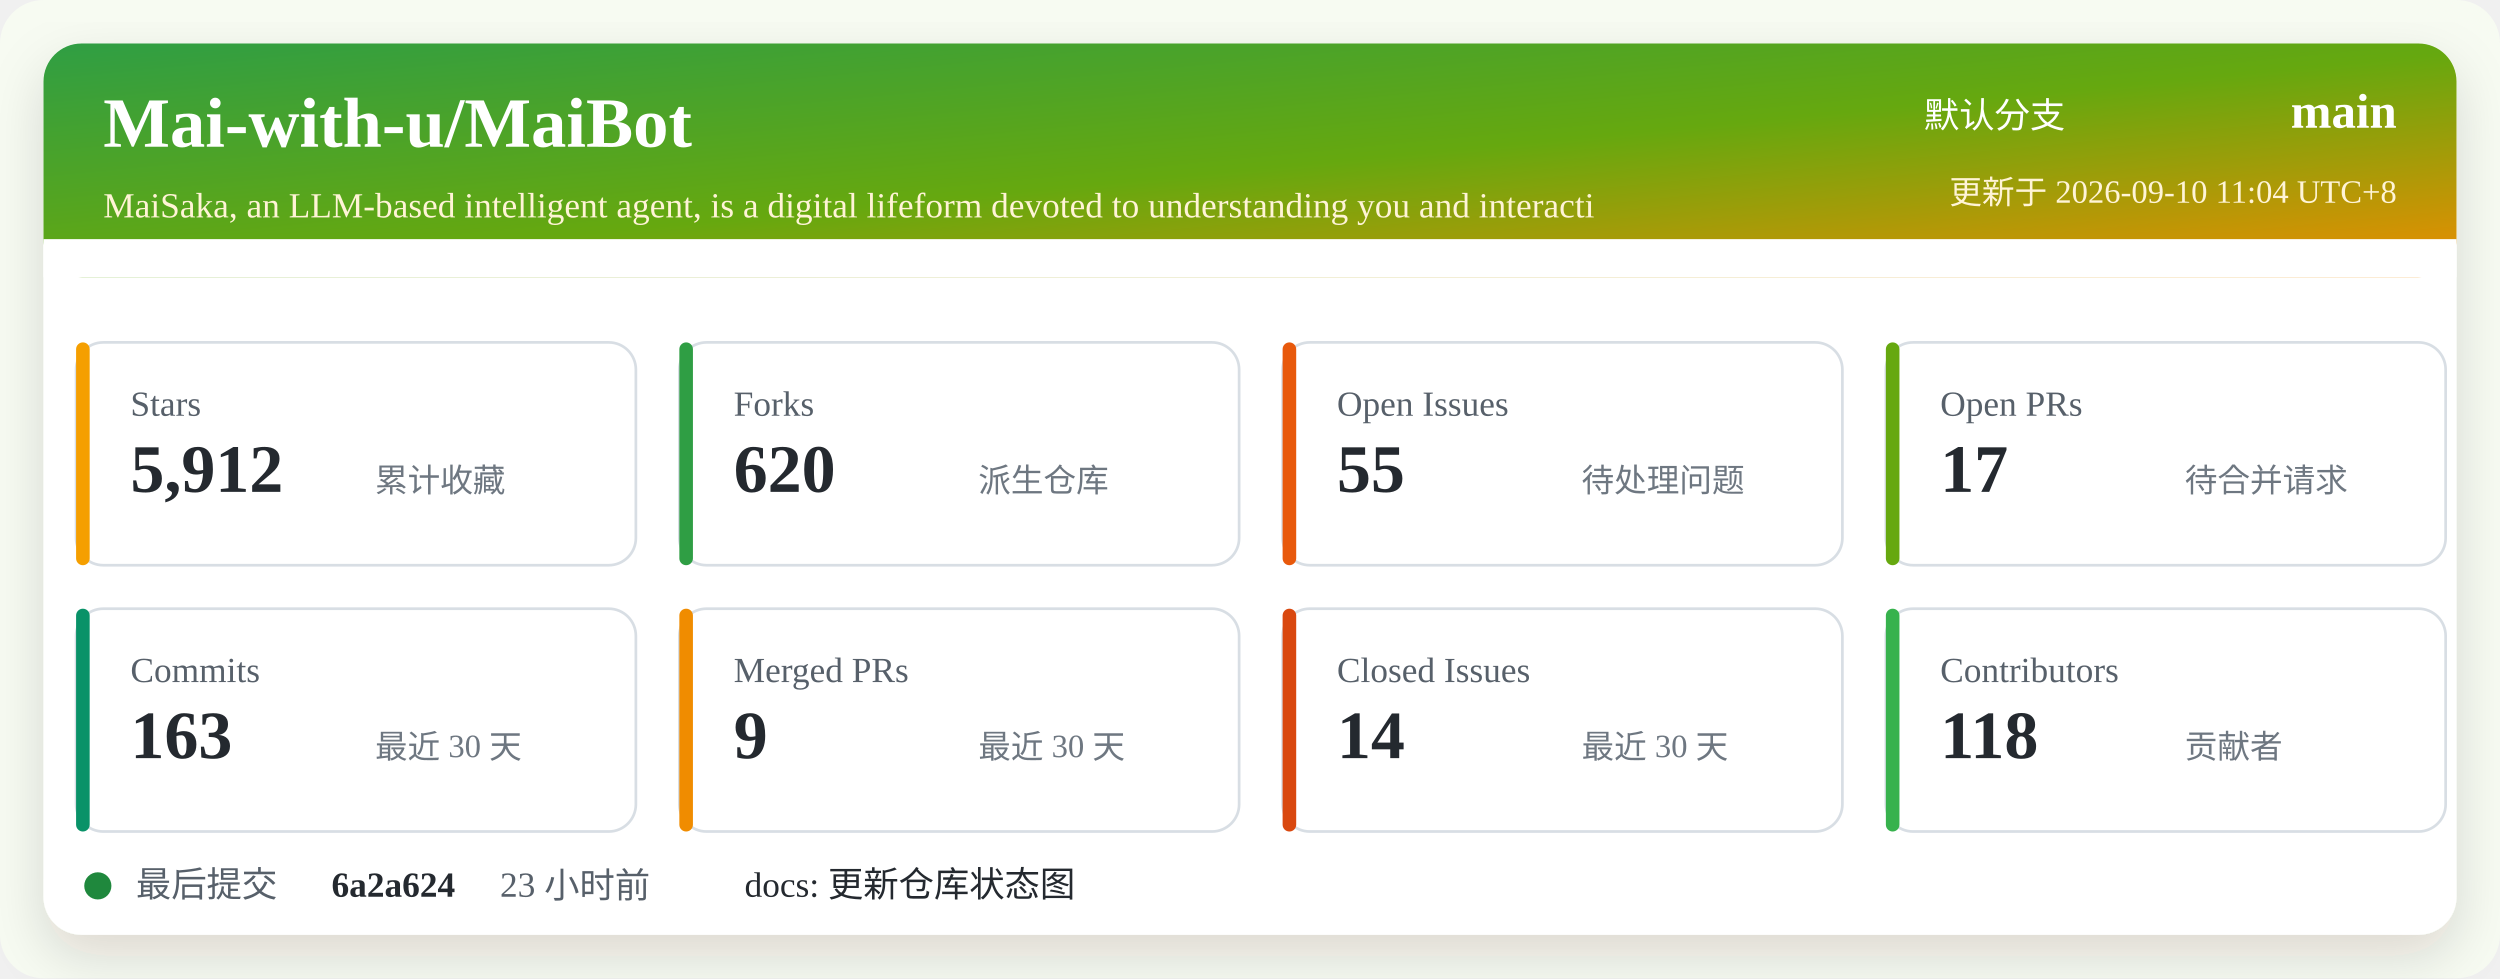
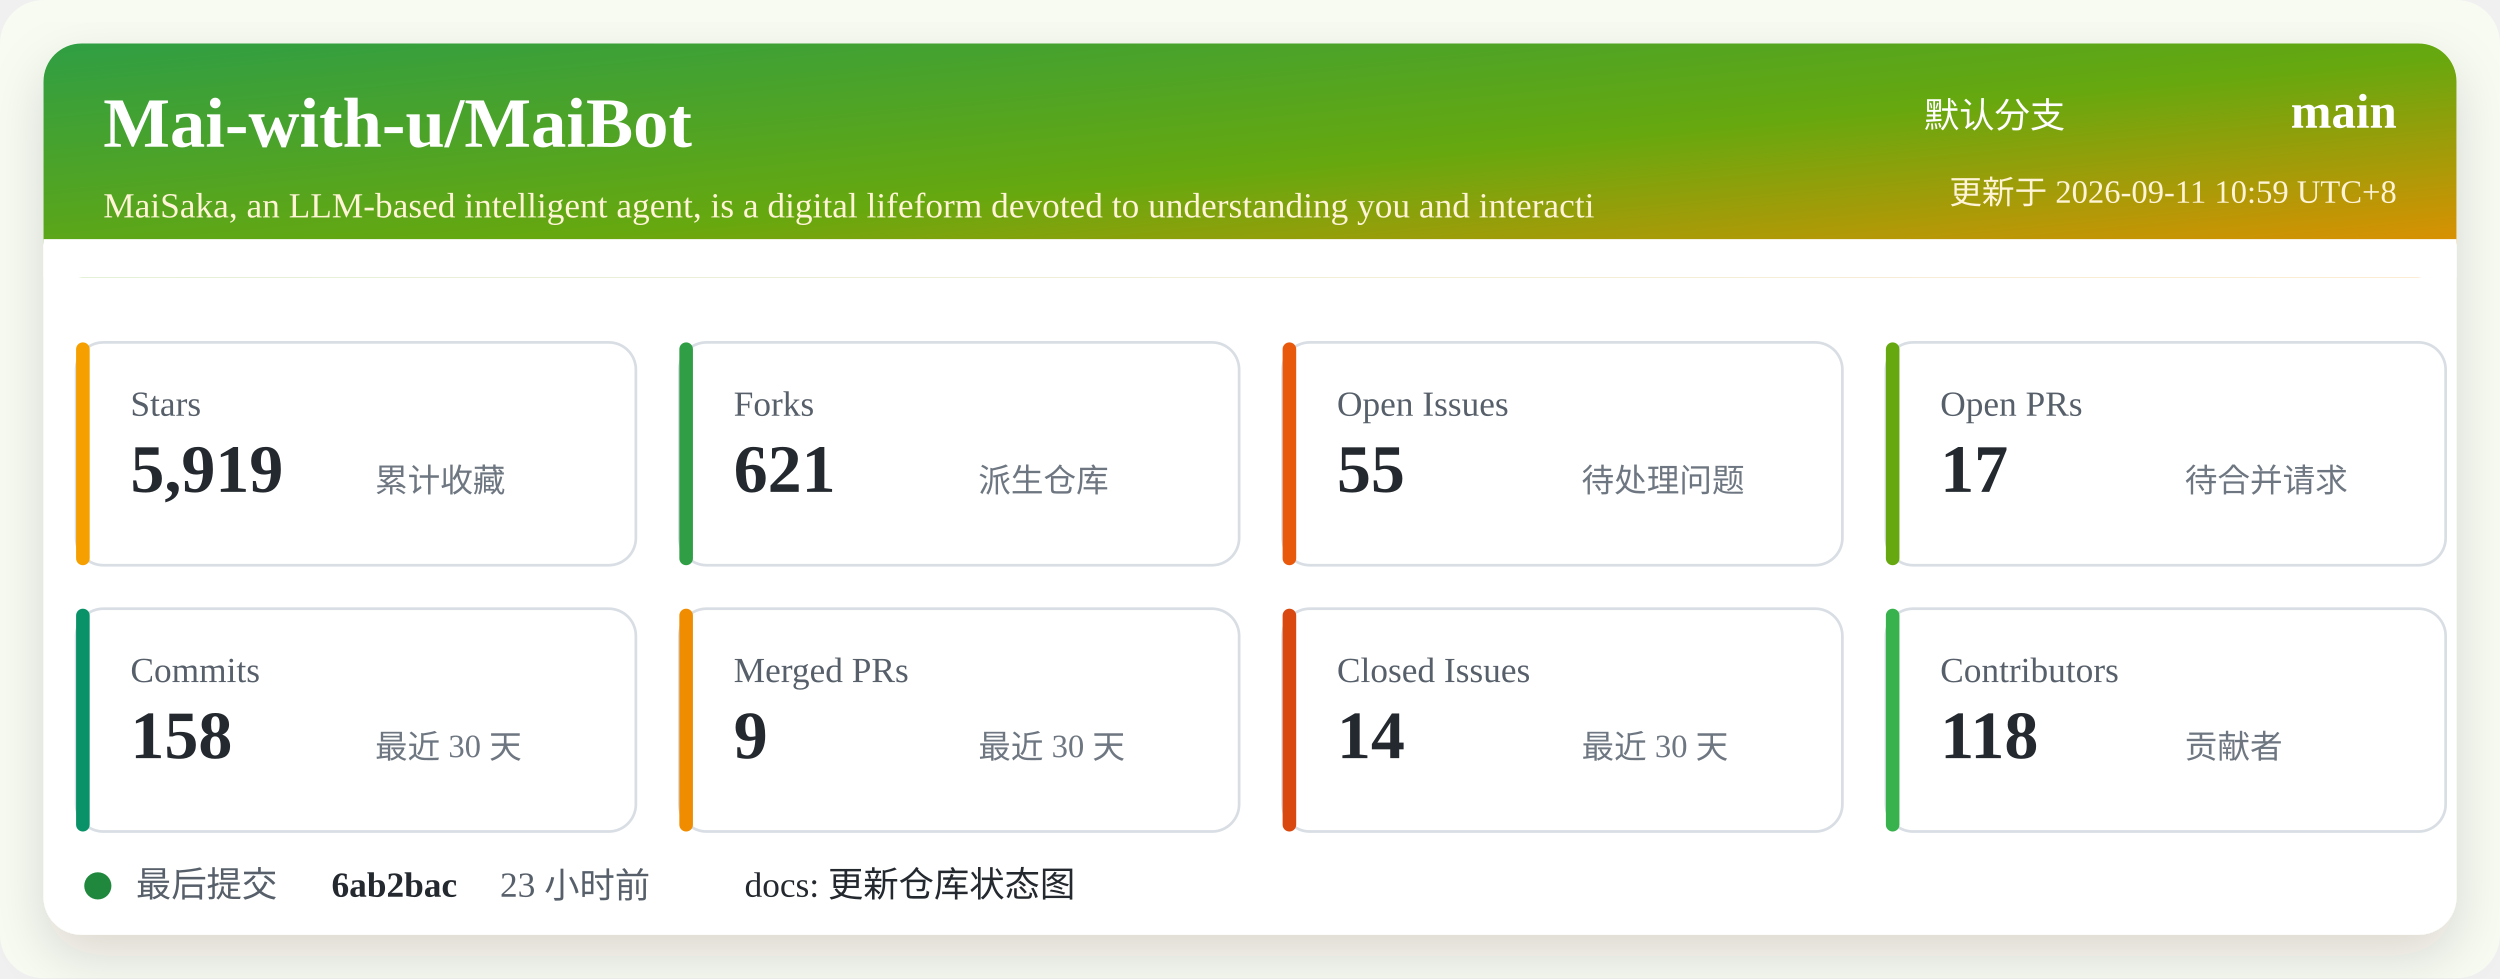
<svg xmlns="http://www.w3.org/2000/svg" width="920" height="360" viewBox="0 0 920 360" role="img" aria-labelledby="title desc">
  <defs>
    <linearGradient id="header" x1="0" x2="1" y1="0" y2="1">
      <stop offset="0%" stop-color="#2f9e44" />
      <stop offset="52%" stop-color="#66a80f" />
      <stop offset="100%" stop-color="#f08c00" />
    </linearGradient>
    <filter id="shadow" x="-5%" y="-5%" width="110%" height="110%">
      <feDropShadow dx="0" dy="8" stdDeviation="10" flood-color="#2b2318" flood-opacity="0.14" />
    </filter>
  </defs>
  <rect width="920" height="360" rx="16" fill="#f7fbf2" />
  <rect x="16" y="16" width="888" height="328" rx="14" fill="#ffffff" filter="url(#shadow)" />
  <rect x="16" y="16" width="888" height="86" rx="14" fill="url(#header)" />
  <path d="M16 88 H904 V102 H16 Z" fill="#ffffff" />
  <text x="38" y="54" fill="#ffffff" font-size="26" font-weight="700">Mai-with-u/MaiBot</text>
  <text x="38" y="80" fill="#fff4d6" font-size="13">MaiSaka, an LLM-based intelligent agent, is a digital lifeform devoted to understanding you and interacti</text>
  <text x="760" y="47" fill="#ffffff" font-size="13" text-anchor="end">默认分支</text>
  <text x="882" y="47" fill="#ffffff" font-size="18" font-weight="700" text-anchor="end">main</text>
-   <text x="882" y="75" fill="#fff4d6" font-size="12" text-anchor="end">更新于 2026-09-10 11:04 UTC+8</text>
+   <text x="882" y="75" fill="#fff4d6" font-size="12" text-anchor="end">更新于 2026-09-11 10:59 UTC+8</text>
  <g transform="translate(28 126)">
    <rect width="206" height="82" rx="10" fill="#ffffff" stroke="#d8dee4" />
    <rect x="0" y="0" width="5" height="82" rx="2.5" fill="#f59f00" />
    <text x="20" y="27" fill="#57606a" font-size="13">Stars</text>
-     <text x="20" y="55" fill="#24292f" font-size="25" font-weight="700">5,912</text>
+     <text x="20" y="55" fill="#24292f" font-size="25" font-weight="700">5,919</text>
    <text x="110" y="55" fill="#6e7781" font-size="12">累计收藏</text>
  </g>
  <g transform="translate(250 126)">
    <rect width="206" height="82" rx="10" fill="#ffffff" stroke="#d8dee4" />
    <rect x="0" y="0" width="5" height="82" rx="2.5" fill="#2f9e44" />
    <text x="20" y="27" fill="#57606a" font-size="13">Forks</text>
-     <text x="20" y="55" fill="#24292f" font-size="25" font-weight="700">620</text>
+     <text x="20" y="55" fill="#24292f" font-size="25" font-weight="700">621</text>
    <text x="110" y="55" fill="#6e7781" font-size="12">派生仓库</text>
  </g>
  <g transform="translate(472 126)">
    <rect width="206" height="82" rx="10" fill="#ffffff" stroke="#d8dee4" />
    <rect x="0" y="0" width="5" height="82" rx="2.5" fill="#e8590c" />
    <text x="20" y="27" fill="#57606a" font-size="13">Open Issues</text>
    <text x="20" y="55" fill="#24292f" font-size="25" font-weight="700">55</text>
    <text x="110" y="55" fill="#6e7781" font-size="12">待处理问题</text>
  </g>
  <g transform="translate(694 126)">
    <rect width="206" height="82" rx="10" fill="#ffffff" stroke="#d8dee4" />
    <rect x="0" y="0" width="5" height="82" rx="2.5" fill="#66a80f" />
    <text x="20" y="27" fill="#57606a" font-size="13">Open PRs</text>
    <text x="20" y="55" fill="#24292f" font-size="25" font-weight="700">17</text>
    <text x="110" y="55" fill="#6e7781" font-size="12">待合并请求</text>
  </g>
  <g transform="translate(28 224)">
    <rect width="206" height="82" rx="10" fill="#ffffff" stroke="#d8dee4" />
    <rect x="0" y="0" width="5" height="82" rx="2.5" fill="#099268" />
    <text x="20" y="27" fill="#57606a" font-size="13">Commits</text>
-     <text x="20" y="55" fill="#24292f" font-size="25" font-weight="700">163</text>
+     <text x="20" y="55" fill="#24292f" font-size="25" font-weight="700">158</text>
    <text x="110" y="55" fill="#6e7781" font-size="12">最近 30 天</text>
  </g>
  <g transform="translate(250 224)">
    <rect width="206" height="82" rx="10" fill="#ffffff" stroke="#d8dee4" />
    <rect x="0" y="0" width="5" height="82" rx="2.5" fill="#f08c00" />
    <text x="20" y="27" fill="#57606a" font-size="13">Merged PRs</text>
    <text x="20" y="55" fill="#24292f" font-size="25" font-weight="700">9</text>
    <text x="110" y="55" fill="#6e7781" font-size="12">最近 30 天</text>
  </g>
  <g transform="translate(472 224)">
    <rect width="206" height="82" rx="10" fill="#ffffff" stroke="#d8dee4" />
    <rect x="0" y="0" width="5" height="82" rx="2.5" fill="#d9480f" />
    <text x="20" y="27" fill="#57606a" font-size="13">Closed Issues</text>
    <text x="20" y="55" fill="#24292f" font-size="25" font-weight="700">14</text>
    <text x="110" y="55" fill="#6e7781" font-size="12">最近 30 天</text>
  </g>
  <g transform="translate(694 224)">
    <rect width="206" height="82" rx="10" fill="#ffffff" stroke="#d8dee4" />
    <rect x="0" y="0" width="5" height="82" rx="2.5" fill="#37b24d" />
    <text x="20" y="27" fill="#57606a" font-size="13">Contributors</text>
    <text x="20" y="55" fill="#24292f" font-size="25" font-weight="700">118</text>
    <text x="110" y="55" fill="#6e7781" font-size="12">贡献者</text>
  </g>
  <g transform="translate(28 318)">
    <circle cx="8" cy="8" r="5" fill="#1f883d" />
    <text x="22" y="12" fill="#57606a" font-size="13">最后提交</text>
-     <text x="94" y="12" fill="#24292f" font-size="13" font-weight="700">6a2a624</text>
+     <text x="94" y="12" fill="#24292f" font-size="13" font-weight="700">6ab2bac</text>
    <text x="156" y="12" fill="#57606a" font-size="13">23 小时前</text>
    <text x="246" y="12" fill="#24292f" font-size="13">docs: 更新仓库状态图</text>
  </g>
</svg>
